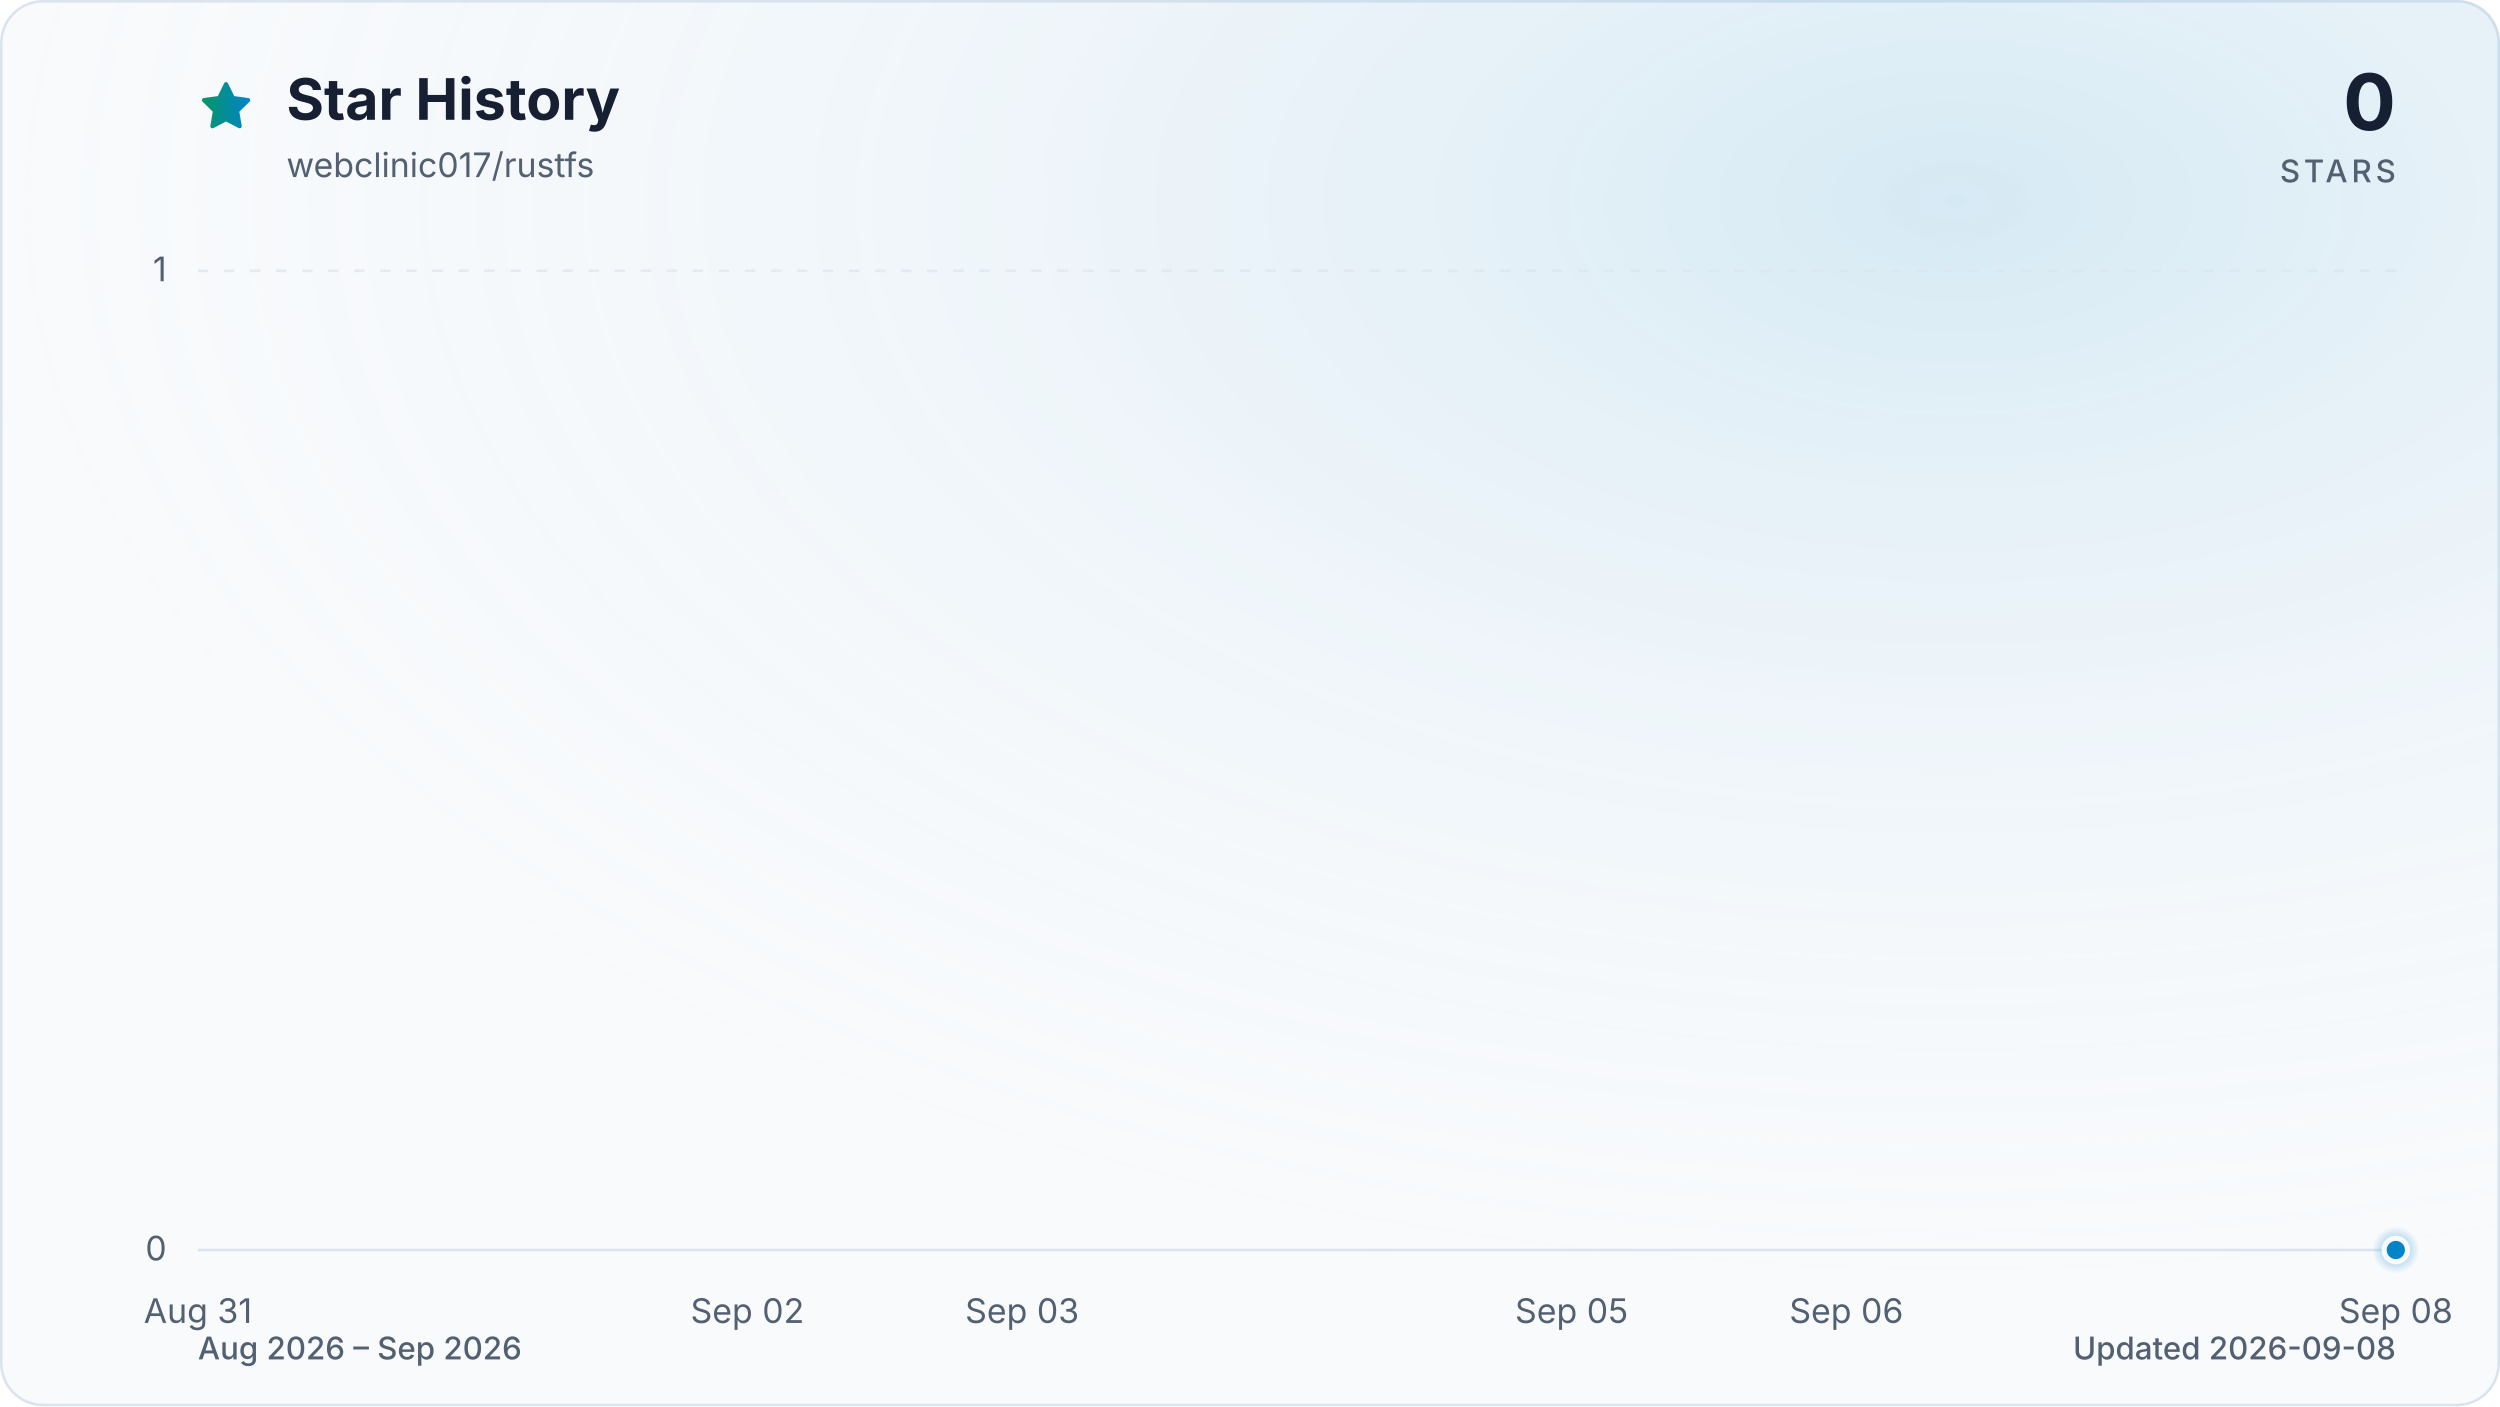
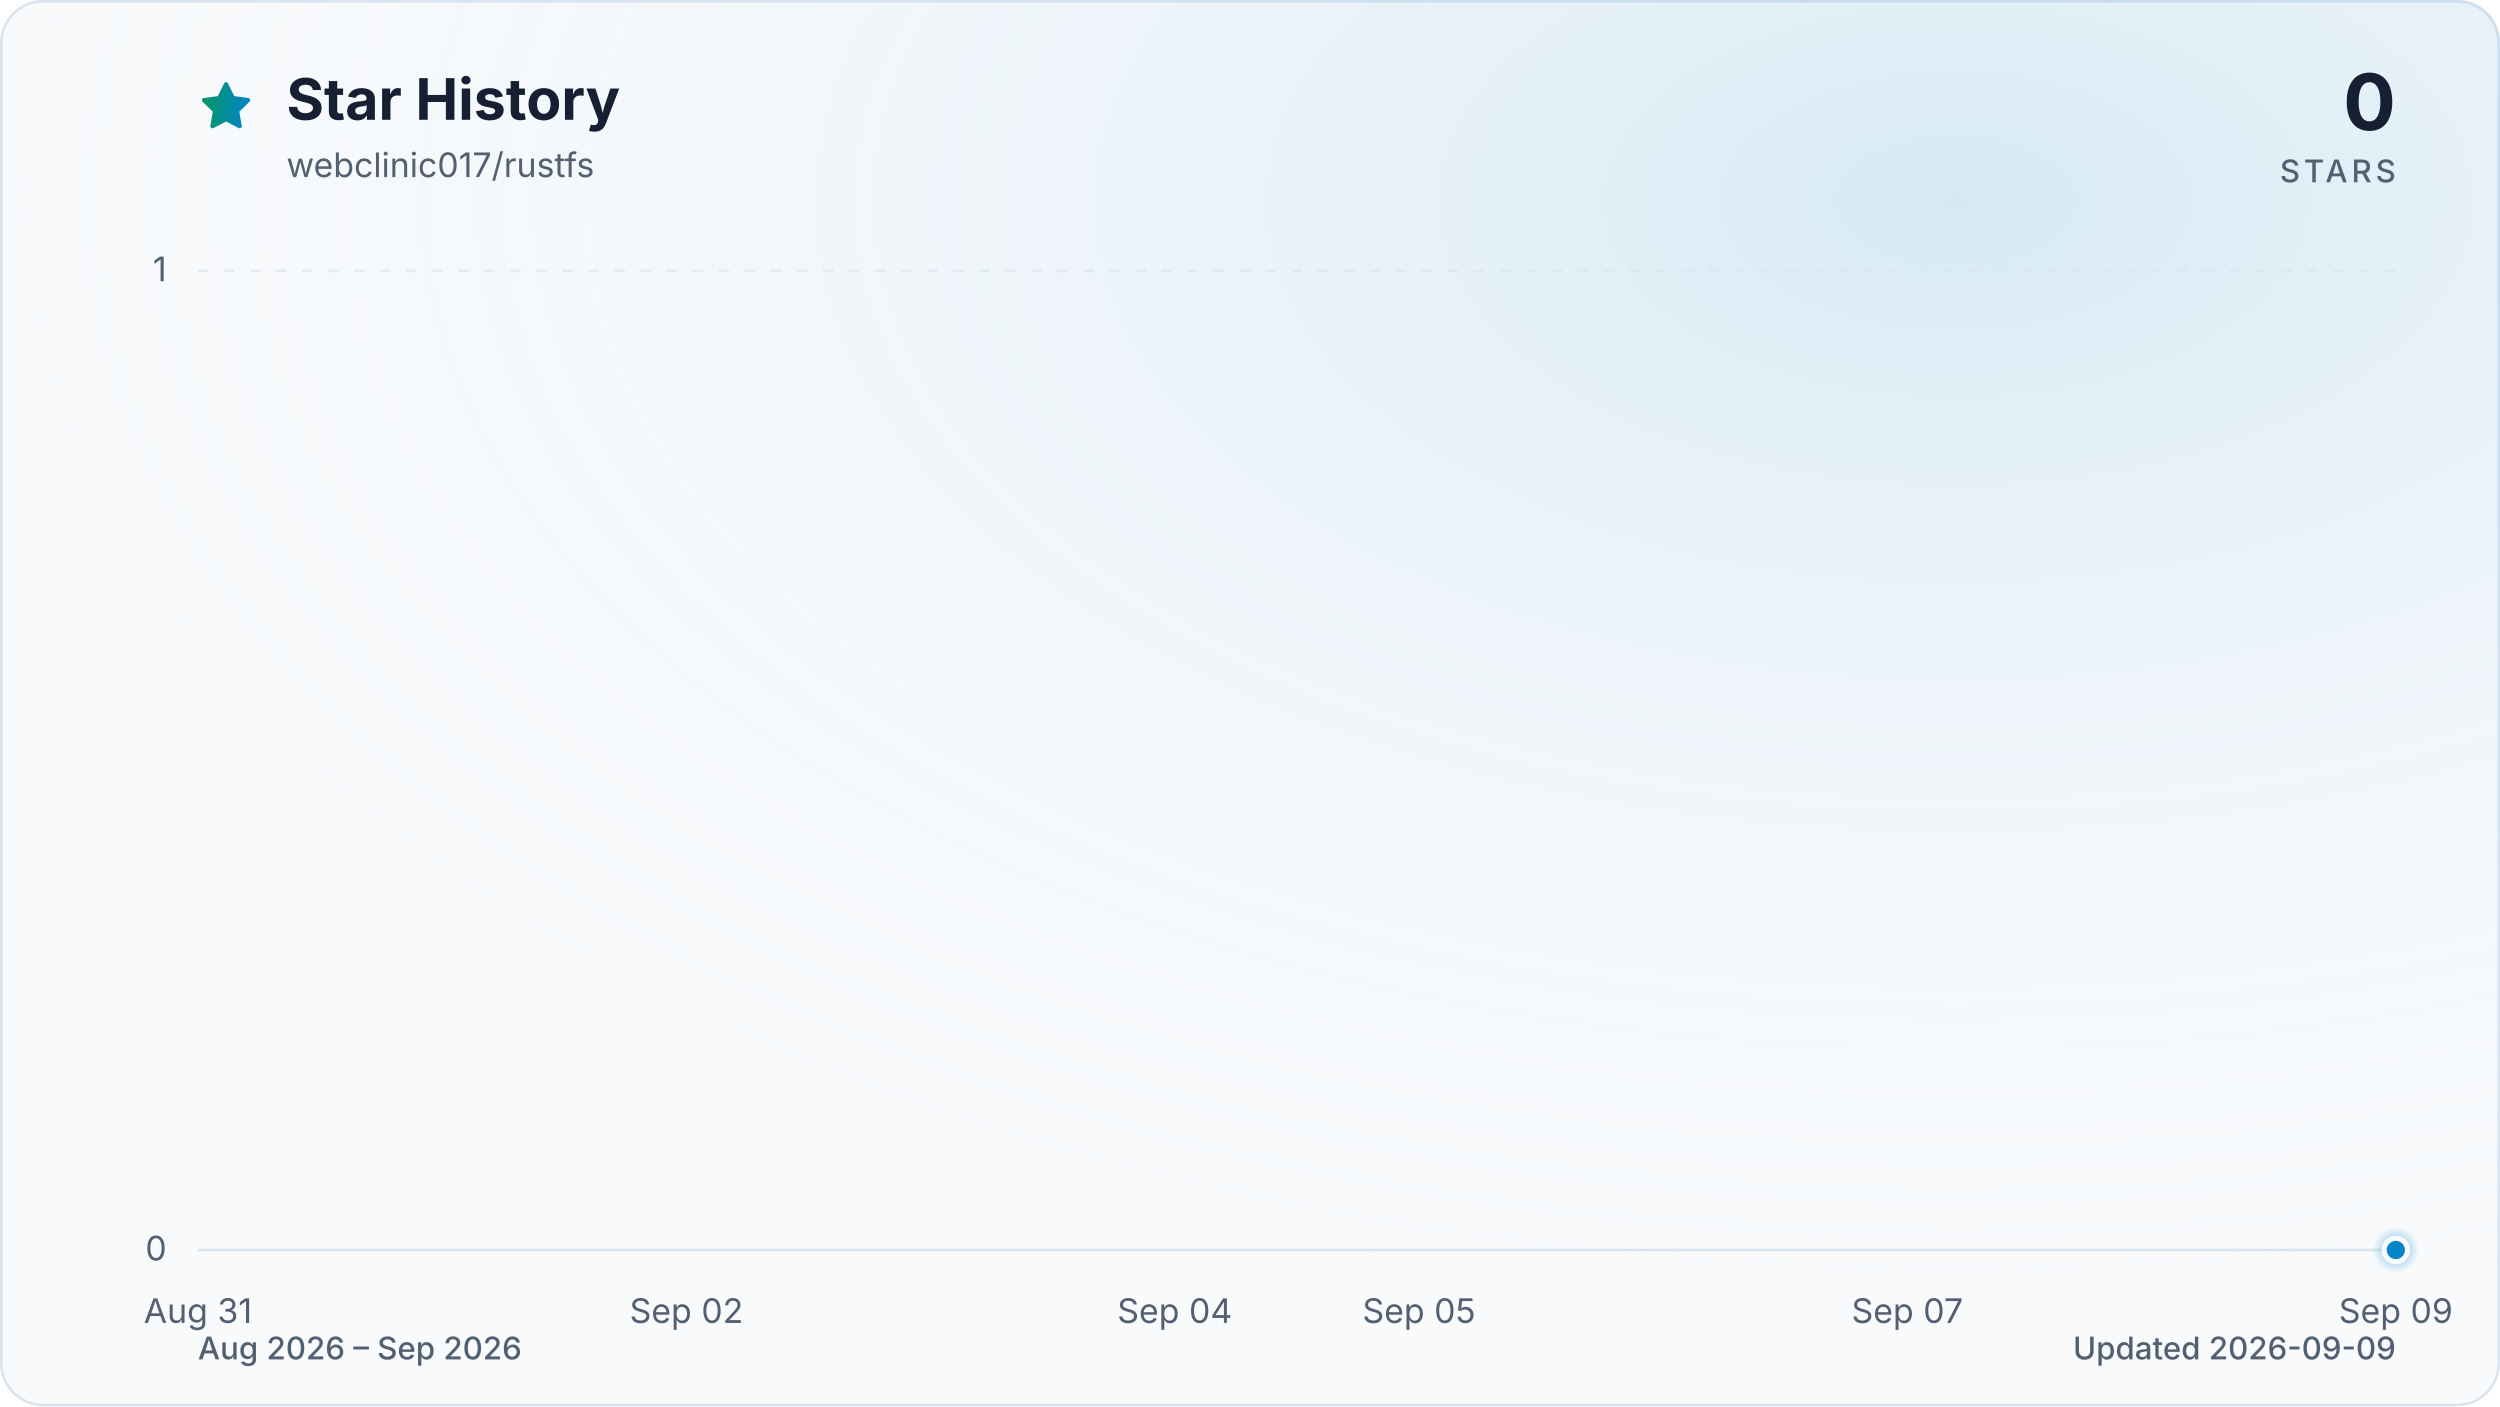
<svg xmlns="http://www.w3.org/2000/svg" viewBox="0 0 960 540" role="img" aria-labelledby="title description" data-style="gradient" data-variant="glow" data-animated="true">
  <defs>
    <linearGradient id="trend" x1="0" y1="0" x2="1" y2="0">
      <stop offset="0%" stop-color="#059669" />
      <stop offset="100%" stop-color="#0284c7" />
    </linearGradient>
    <linearGradient id="area" x1="0" y1="0" x2="0" y2="1">
      <stop offset="0%" stop-color="#059669" stop-opacity="0.30" />
      <stop offset="55%" stop-color="#0284c7" stop-opacity="0.10" />
      <stop offset="100%" stop-color="#0284c7" stop-opacity="0.01" />
    </linearGradient>
    <radialGradient id="marker-halo" cx="50%" cy="50%" r="50%">
      <stop offset="0%" stop-color="#0284c7" stop-opacity="0.55" />
      <stop offset="100%" stop-color="#0284c7" stop-opacity="0" />
    </radialGradient>
    <radialGradient id="surface-glow" cx="78%" cy="14%" r="80%">
      <stop offset="0%" stop-color="#0284c7" stop-opacity="0.14" />
      <stop offset="100%" stop-color="#f8fafc" stop-opacity="0" />
    </radialGradient>
    <filter id="trend-glow" x="-20%" y="-20%" width="140%" height="140%">
      <feGaussianBlur stdDeviation="7" />
    </filter>
  </defs>
  <style>
.trend-enter{transform-box:fill-box;transform-origin:center;animation:trend-enter 520ms cubic-bezier(0.16,1,0.3,1)}
.marker-enter{transform-box:fill-box;transform-origin:center;animation:marker-enter 320ms cubic-bezier(0.16,1,0.3,1) 200ms both}
.marker-pulse{transform-box:fill-box;transform-origin:center;animation:marker-pulse 2.6s ease-out infinite}
@keyframes trend-enter{from{opacity:.35;transform:translateY(10px)}to{opacity:1;transform:translateY(0)}}
@keyframes marker-enter{from{opacity:0;transform:scale(.4)}to{opacity:1;transform:scale(1)}}
@keyframes marker-pulse{0%{opacity:.5;transform:scale(.7)}70%,100%{opacity:0;transform:scale(2.1)}}
@media (prefers-reduced-motion:reduce){.trend-enter,.marker-enter,.marker-pulse{animation:none!important}}
@media (prefers-reduced-motion:reduce){.marker-pulse{opacity:0}}
</style>
  <rect x="0.5" y="0.5" width="959" height="539" fill="#f8fafc" stroke="#dbe4ee" stroke-width="1" rx="16" />
  <rect width="960" height="540" fill="url(#surface-glow)" rx="16" />
  <path d="M12 2.6l2.9 5.9 6.5.9-4.7 4.6 1.1 6.5-5.8-3-5.8 3 1.1-6.5-4.7-4.6 6.5-.9L12 2.6Z" transform="translate(76 30) scale(.9)" fill="url(#trend)" stroke="url(#trend)" stroke-width="1.8" stroke-linejoin="round" aria-hidden="true" />
  <text x="110" y="46" fill="#172033" font-family="ui-sans-serif, system-ui, -apple-system, BlinkMacSystemFont, 'Segoe UI', sans-serif" font-size="22" font-weight="700">Star History</text>
  <text x="110" y="68" fill="#526072" font-family="ui-sans-serif, system-ui, -apple-system, BlinkMacSystemFont, 'Segoe UI', sans-serif" font-size="13">webclinic017/rustfs</text>
  <text x="920" y="50" fill="#172033" font-family="ui-sans-serif, system-ui, -apple-system, BlinkMacSystemFont, 'Segoe UI', sans-serif" font-size="30" font-weight="700" text-anchor="end">0</text>
  <text x="920" y="70" fill="#526072" font-family="ui-sans-serif, system-ui, -apple-system, BlinkMacSystemFont, 'Segoe UI', sans-serif" font-size="12" font-weight="500" letter-spacing="1.5" text-anchor="end">STARS</text>
  <line x1="76" y1="480.0" x2="920" y2="480.0" stroke="#dbe4ee" stroke-width="1" stroke-dasharray="0" opacity="1" />
  <text x="64" y="484.0" fill="#526072" font-family="ui-sans-serif, system-ui, -apple-system, BlinkMacSystemFont, 'Segoe UI', sans-serif" font-size="13" text-anchor="end">0</text>
  <line x1="76" y1="104.0" x2="920" y2="104.0" stroke="#dbe4ee" stroke-width="1" stroke-dasharray="4 6" opacity="0.7" />
  <text x="64" y="108.0" fill="#526072" font-family="ui-sans-serif, system-ui, -apple-system, BlinkMacSystemFont, 'Segoe UI', sans-serif" font-size="13" text-anchor="end">1</text>
  <text x="76.0" y="508" fill="#526072" font-family="ui-sans-serif, system-ui, -apple-system, BlinkMacSystemFont, 'Segoe UI', sans-serif" font-size="13" text-anchor="middle">Aug 31</text>
-   <text x="287.0" y="508" fill="#526072" font-family="ui-sans-serif, system-ui, -apple-system, BlinkMacSystemFont, 'Segoe UI', sans-serif" font-size="13" text-anchor="middle">Sep 02</text>
-   <text x="392.5" y="508" fill="#526072" font-family="ui-sans-serif, system-ui, -apple-system, BlinkMacSystemFont, 'Segoe UI', sans-serif" font-size="13" text-anchor="middle">Sep 03</text>
-   <text x="603.5" y="508" fill="#526072" font-family="ui-sans-serif, system-ui, -apple-system, BlinkMacSystemFont, 'Segoe UI', sans-serif" font-size="13" text-anchor="middle">Sep 05</text>
-   <text x="709.0" y="508" fill="#526072" font-family="ui-sans-serif, system-ui, -apple-system, BlinkMacSystemFont, 'Segoe UI', sans-serif" font-size="13" text-anchor="middle">Sep 06</text>
-   <text x="920.0" y="508" fill="#526072" font-family="ui-sans-serif, system-ui, -apple-system, BlinkMacSystemFont, 'Segoe UI', sans-serif" font-size="13" text-anchor="middle">Sep 08</text>
+   <text x="263.6" y="508" fill="#526072" font-family="ui-sans-serif, system-ui, -apple-system, BlinkMacSystemFont, 'Segoe UI', sans-serif" font-size="13" text-anchor="middle">Sep 02</text>
+   <text x="451.1" y="508" fill="#526072" font-family="ui-sans-serif, system-ui, -apple-system, BlinkMacSystemFont, 'Segoe UI', sans-serif" font-size="13" text-anchor="middle">Sep 04</text>
+   <text x="544.9" y="508" fill="#526072" font-family="ui-sans-serif, system-ui, -apple-system, BlinkMacSystemFont, 'Segoe UI', sans-serif" font-size="13" text-anchor="middle">Sep 05</text>
+   <text x="732.4" y="508" fill="#526072" font-family="ui-sans-serif, system-ui, -apple-system, BlinkMacSystemFont, 'Segoe UI', sans-serif" font-size="13" text-anchor="middle">Sep 07</text>
+   <text x="920.0" y="508" fill="#526072" font-family="ui-sans-serif, system-ui, -apple-system, BlinkMacSystemFont, 'Segoe UI', sans-serif" font-size="13" text-anchor="middle">Sep 09</text>
  <g class="trend-enter">
-     <path d="M 76.0 480.0 C 111.2 480.0, 146.3 480.0, 181.5 480.0 C 216.7 480.0, 251.8 480.0, 287.0 480.0 C 322.2 480.0, 357.3 480.0, 392.5 480.0 C 427.7 480.0, 462.8 480.0, 498.0 480.0 C 533.2 480.0, 568.3 480.0, 603.5 480.0 C 638.7 480.0, 673.8 480.0, 709.0 480.0 C 744.2 480.0, 779.3 480.0, 814.5 480.0 C 849.7 480.0, 884.8 480.0, 920.0 480.0 L 920.0 480.0 L 76.0 480.0 Z" fill="url(#area)" />
-     <path d="M 76.0 480.0 C 111.2 480.0, 146.3 480.0, 181.5 480.0 C 216.7 480.0, 251.8 480.0, 287.0 480.0 C 322.2 480.0, 357.3 480.0, 392.5 480.0 C 427.7 480.0, 462.8 480.0, 498.0 480.0 C 533.2 480.0, 568.3 480.0, 603.5 480.0 C 638.7 480.0, 673.8 480.0, 709.0 480.0 C 744.2 480.0, 779.3 480.0, 814.5 480.0 C 849.7 480.0, 884.8 480.0, 920.0 480.0" fill="none" stroke="url(#trend)" stroke-width="12" stroke-linecap="round" stroke-linejoin="round" opacity="0.16" filter="url(#trend-glow)" />
-     <path d="M 76.0 480.0 C 111.2 480.0, 146.3 480.0, 181.5 480.0 C 216.7 480.0, 251.8 480.0, 287.0 480.0 C 322.2 480.0, 357.3 480.0, 392.5 480.0 C 427.7 480.0, 462.8 480.0, 498.0 480.0 C 533.2 480.0, 568.3 480.0, 603.5 480.0 C 638.7 480.0, 673.8 480.0, 709.0 480.0 C 744.2 480.0, 779.3 480.0, 814.5 480.0 C 849.7 480.0, 884.8 480.0, 920.0 480.0" fill="none" stroke="url(#trend)" stroke-width="3" stroke-linecap="round" stroke-linejoin="round" />
+     <path d="M 76.0 480.0 C 107.3 480.0, 138.5 480.0, 169.8 480.0 C 201.0 480.0, 232.3 480.0, 263.6 480.0 C 294.8 480.0, 326.1 480.0, 357.3 480.0 C 388.6 480.0, 419.9 480.0, 451.1 480.0 C 482.4 480.0, 513.6 480.0, 544.9 480.0 C 576.1 480.0, 607.4 480.0, 638.7 480.0 C 669.9 480.0, 701.2 480.0, 732.4 480.0 C 763.7 480.0, 795.0 480.0, 826.2 480.0 C 857.5 480.0, 888.7 480.0, 920.0 480.0 L 920.0 480.0 L 76.0 480.0 Z" fill="url(#area)" />
+     <path d="M 76.0 480.0 C 107.3 480.0, 138.5 480.0, 169.8 480.0 C 201.0 480.0, 232.3 480.0, 263.6 480.0 C 294.8 480.0, 326.1 480.0, 357.3 480.0 C 388.6 480.0, 419.9 480.0, 451.1 480.0 C 482.4 480.0, 513.6 480.0, 544.9 480.0 C 576.1 480.0, 607.4 480.0, 638.7 480.0 C 669.9 480.0, 701.2 480.0, 732.4 480.0 C 763.7 480.0, 795.0 480.0, 826.2 480.0 C 857.5 480.0, 888.7 480.0, 920.0 480.0" fill="none" stroke="url(#trend)" stroke-width="12" stroke-linecap="round" stroke-linejoin="round" opacity="0.16" filter="url(#trend-glow)" />
+     <path d="M 76.0 480.0 C 107.3 480.0, 138.5 480.0, 169.8 480.0 C 201.0 480.0, 232.3 480.0, 263.6 480.0 C 294.8 480.0, 326.1 480.0, 357.3 480.0 C 388.6 480.0, 419.9 480.0, 451.1 480.0 C 482.4 480.0, 513.6 480.0, 544.9 480.0 C 576.1 480.0, 607.4 480.0, 638.7 480.0 C 669.9 480.0, 701.2 480.0, 732.4 480.0 C 763.7 480.0, 795.0 480.0, 826.2 480.0 C 857.5 480.0, 888.7 480.0, 920.0 480.0" fill="none" stroke="url(#trend)" stroke-width="3" stroke-linecap="round" stroke-linejoin="round" />
  </g>
  <g class="marker-enter">
    <circle class="marker-pulse" cx="920.0" cy="480.0" r="9" fill="url(#marker-halo)" />
    <circle cx="920.0" cy="480.0" r="4.5" fill="#0284c7" stroke="#f8fafc" stroke-width="2" />
  </g>
  <text x="76" y="522" fill="#526072" font-family="ui-sans-serif, system-ui, -apple-system, BlinkMacSystemFont, 'Segoe UI', sans-serif" font-size="12" font-weight="500">Aug 2026 – Sep 2026</text>
-   <text x="920" y="522" fill="#526072" font-family="ui-sans-serif, system-ui, -apple-system, BlinkMacSystemFont, 'Segoe UI', sans-serif" font-size="12" font-weight="500" text-anchor="end">Updated 2026-09-08</text>
+   <text x="920" y="522" fill="#526072" font-family="ui-sans-serif, system-ui, -apple-system, BlinkMacSystemFont, 'Segoe UI', sans-serif" font-size="12" font-weight="500" text-anchor="end">Updated 2026-09-09</text>
</svg>
